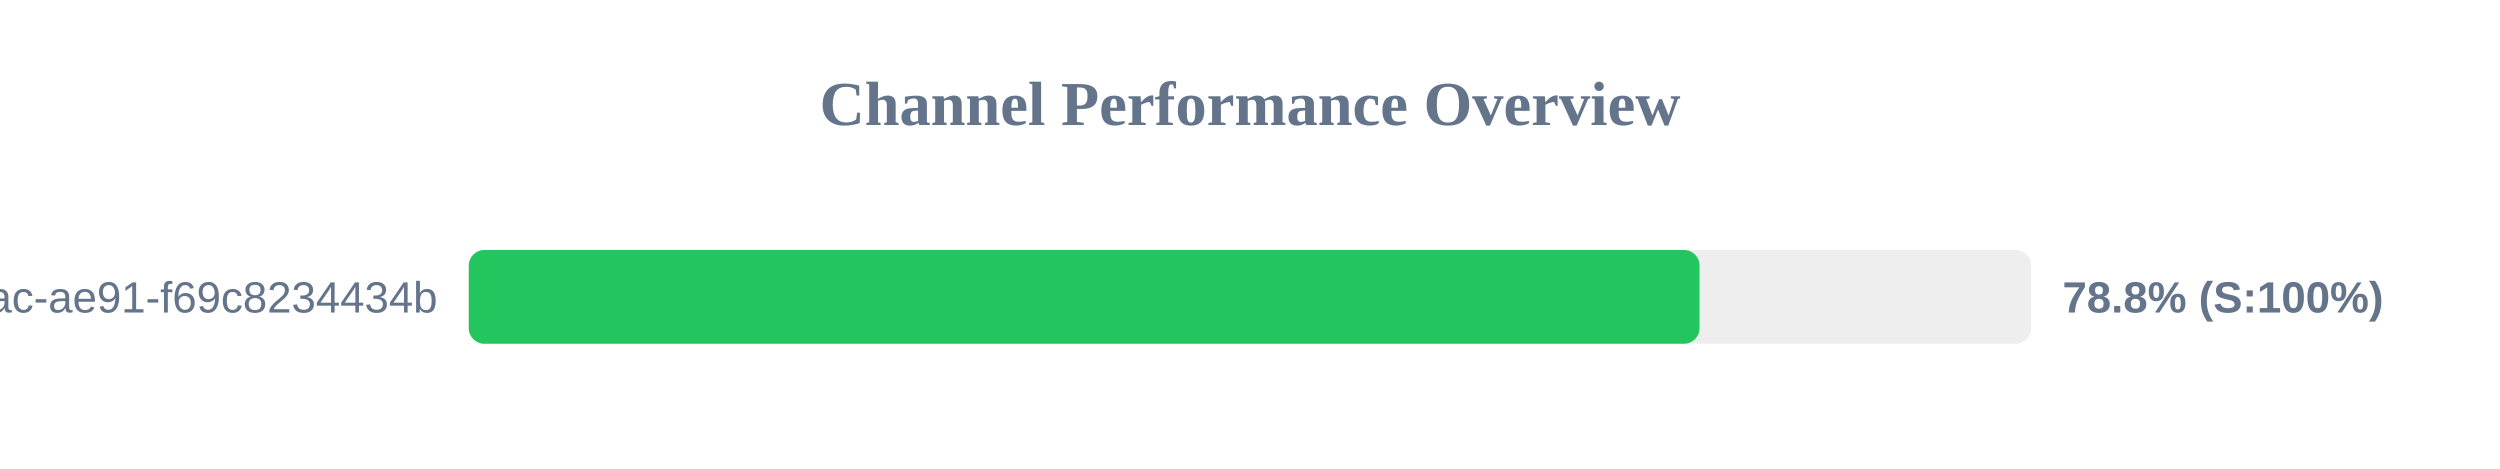
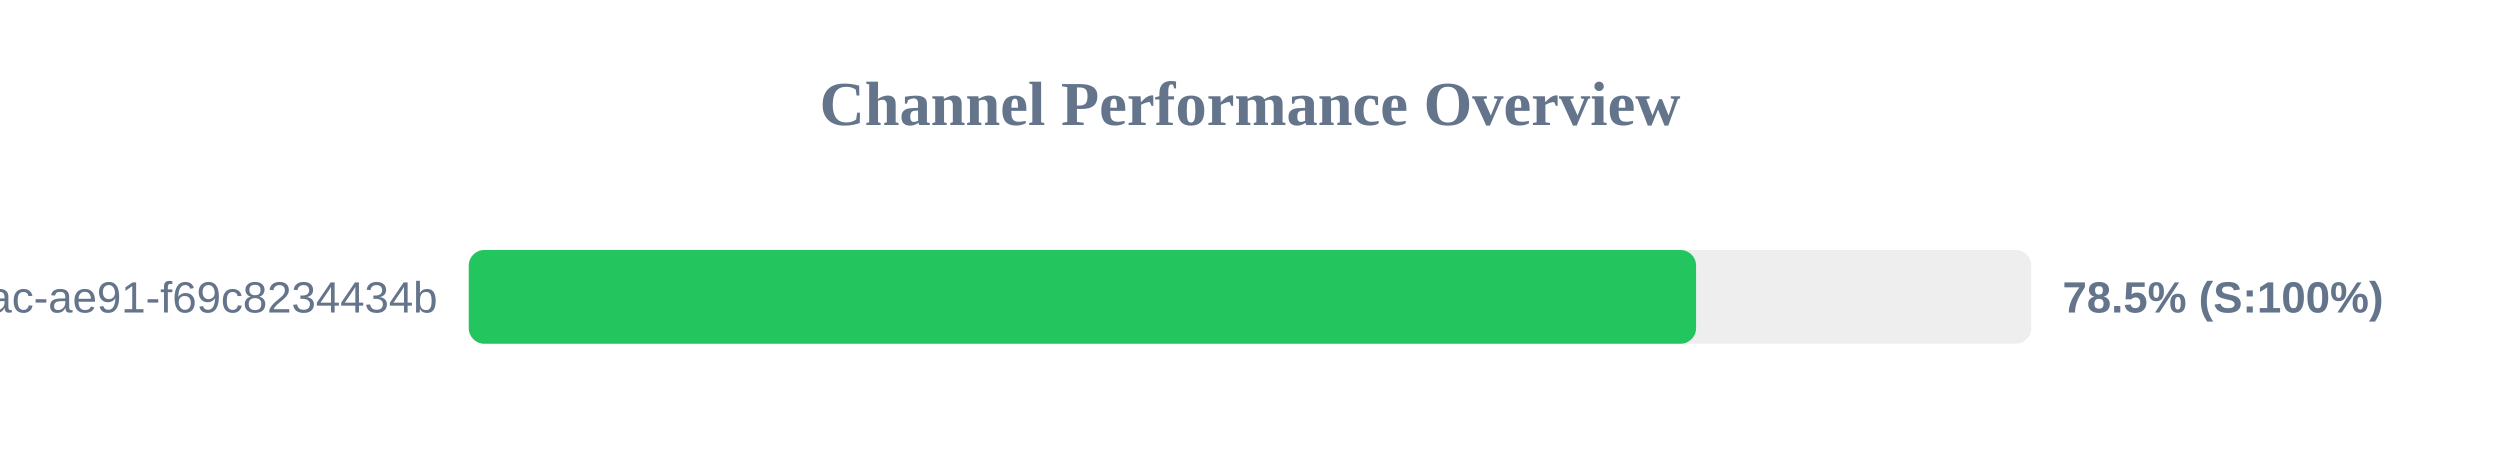
<svg xmlns="http://www.w3.org/2000/svg" width="800" height="150" version="1.1">
  <style>
        .row { font: 14px Arial; fill: #64748b; }
        .score { font: bold 14px Arial; fill: #64748b; }
    </style>
  <text x="400" y="40" text-anchor="middle" font-size="20px" font-weight="bold" fill="#64748b">Channel Performance Overview</text>
  <rect x="150" y="80" width="500" height="30" fill="#eee" rx="5" />
-   <rect x="150" y="80" width="393.85" height="30" fill="#22c55e" rx="5" />
+   <rect x="150" y="80" width="392.75" height="30" fill="#22c55e" rx="5" />
  <text x="140" y="100" text-anchor="end" class="row">?uuid=942b9cb8-92fa-46ac-ae91-f69c8234434b</text>
-   <text x="660" y="100" text-anchor="start" class="score">78.8% (S:100%)</text>
+   <text x="660" y="100" text-anchor="start" class="score">78.5% (S:100%)</text>
</svg>
